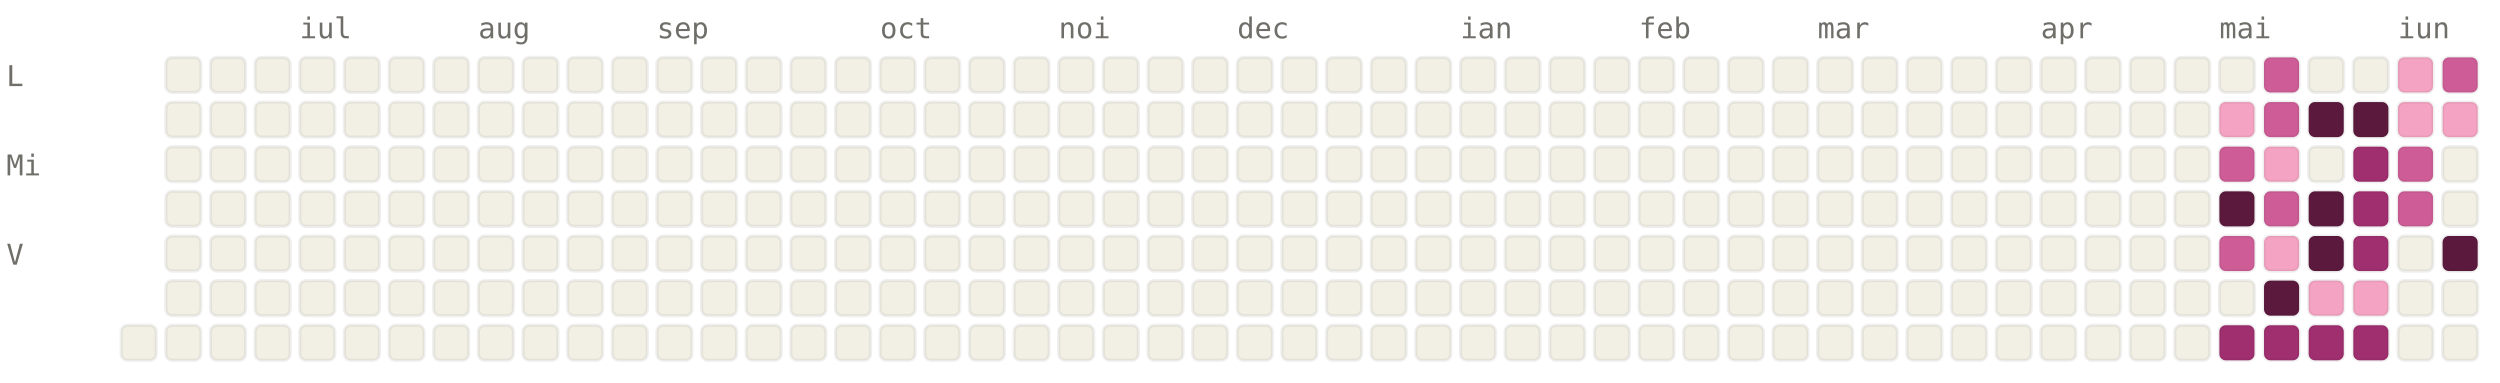
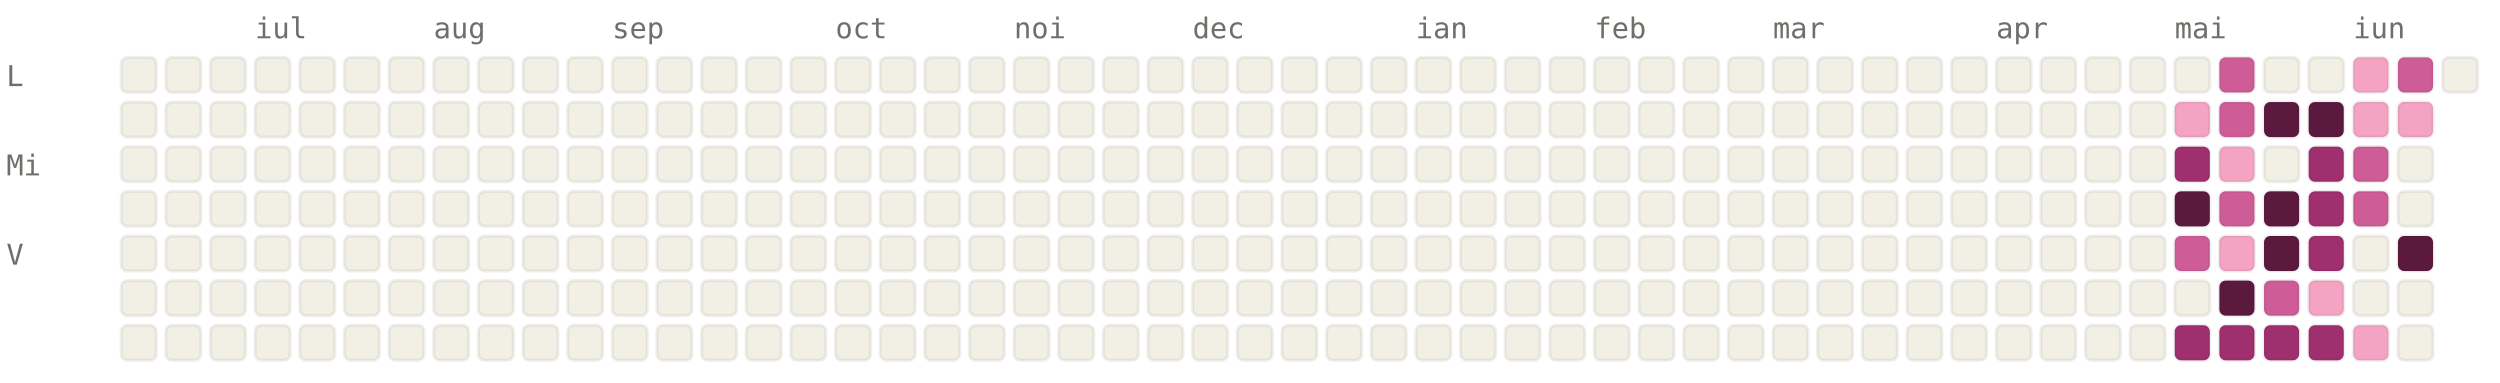
<svg xmlns="http://www.w3.org/2000/svg" viewBox="0 0 784 120" width="784" height="120" font-family="ui-monospace, SFMono-Regular, Menlo, monospace" font-size="9">
  <style>.l0{fill:#F2F0E5;stroke:rgba(0,0,0,0.06)}.l1{fill:#F4A4C2;stroke:rgba(0,0,0,0.06)}.l2{fill:#CE5D97;stroke:rgba(0,0,0,0.06)}.l3{fill:#A02F6F;stroke:rgba(0,0,0,0.06)}.l4{fill:#5C193E;stroke:rgba(0,0,0,0.06)}.lbl{fill:#6F6E69}@media (prefers-color-scheme: dark){.l0{fill:#1C1B1A;stroke:rgba(255,255,255,0.04)}.l1{fill:#451033;stroke:rgba(255,255,255,0.04)}.l2{fill:#751F4F;stroke:rgba(255,255,255,0.04)}.l3{fill:#CE5D97;stroke:rgba(255,255,255,0.04)}.l4{fill:#F4A4C2;stroke:rgba(255,255,255,0.04)}.lbl{fill:#878580}}</style>
-   <text x="94" y="12" class="lbl">iul</text>
-   <text x="150" y="12" class="lbl">aug</text>
-   <text x="206" y="12" class="lbl">sep</text>
-   <text x="276" y="12" class="lbl">oct</text>
-   <text x="332" y="12" class="lbl">noi</text>
-   <text x="388" y="12" class="lbl">dec</text>
-   <text x="458" y="12" class="lbl">ian</text>
-   <text x="514" y="12" class="lbl">feb</text>
-   <text x="570" y="12" class="lbl">mar</text>
-   <text x="640" y="12" class="lbl">apr</text>
-   <text x="696" y="12" class="lbl">mai</text>
-   <text x="752" y="12" class="lbl">iun</text>
+   <text x="80" y="12" class="lbl">iul</text>
+   <text x="136" y="12" class="lbl">aug</text>
+   <text x="192" y="12" class="lbl">sep</text>
+   <text x="262" y="12" class="lbl">oct</text>
+   <text x="318" y="12" class="lbl">noi</text>
+   <text x="374" y="12" class="lbl">dec</text>
+   <text x="444" y="12" class="lbl">ian</text>
+   <text x="500" y="12" class="lbl">feb</text>
+   <text x="556" y="12" class="lbl">mar</text>
+   <text x="626" y="12" class="lbl">apr</text>
+   <text x="682" y="12" class="lbl">mai</text>
+   <text x="738" y="12" class="lbl">iun</text>
  <text x="2" y="27" class="lbl">L</text>
  <text x="2" y="55" class="lbl">Mi</text>
  <text x="2" y="83" class="lbl">V</text>
+   <rect x="38" y="18" width="11" height="11" rx="2" ry="2" class="l0" />
+   <rect x="38" y="32" width="11" height="11" rx="2" ry="2" class="l0" />
+   <rect x="38" y="46" width="11" height="11" rx="2" ry="2" class="l0" />
+   <rect x="38" y="60" width="11" height="11" rx="2" ry="2" class="l0" />
+   <rect x="38" y="74" width="11" height="11" rx="2" ry="2" class="l0" />
+   <rect x="38" y="88" width="11" height="11" rx="2" ry="2" class="l0" />
  <rect x="38" y="102" width="11" height="11" rx="2" ry="2" class="l0" />
  <rect x="52" y="18" width="11" height="11" rx="2" ry="2" class="l0" />
  <rect x="52" y="32" width="11" height="11" rx="2" ry="2" class="l0" />
  <rect x="52" y="46" width="11" height="11" rx="2" ry="2" class="l0" />
  <rect x="52" y="60" width="11" height="11" rx="2" ry="2" class="l0" />
  <rect x="52" y="74" width="11" height="11" rx="2" ry="2" class="l0" />
  <rect x="52" y="88" width="11" height="11" rx="2" ry="2" class="l0" />
  <rect x="52" y="102" width="11" height="11" rx="2" ry="2" class="l0" />
  <rect x="66" y="18" width="11" height="11" rx="2" ry="2" class="l0" />
  <rect x="66" y="32" width="11" height="11" rx="2" ry="2" class="l0" />
  <rect x="66" y="46" width="11" height="11" rx="2" ry="2" class="l0" />
  <rect x="66" y="60" width="11" height="11" rx="2" ry="2" class="l0" />
  <rect x="66" y="74" width="11" height="11" rx="2" ry="2" class="l0" />
  <rect x="66" y="88" width="11" height="11" rx="2" ry="2" class="l0" />
  <rect x="66" y="102" width="11" height="11" rx="2" ry="2" class="l0" />
  <rect x="80" y="18" width="11" height="11" rx="2" ry="2" class="l0" />
  <rect x="80" y="32" width="11" height="11" rx="2" ry="2" class="l0" />
  <rect x="80" y="46" width="11" height="11" rx="2" ry="2" class="l0" />
  <rect x="80" y="60" width="11" height="11" rx="2" ry="2" class="l0" />
  <rect x="80" y="74" width="11" height="11" rx="2" ry="2" class="l0" />
  <rect x="80" y="88" width="11" height="11" rx="2" ry="2" class="l0" />
  <rect x="80" y="102" width="11" height="11" rx="2" ry="2" class="l0" />
  <rect x="94" y="18" width="11" height="11" rx="2" ry="2" class="l0" />
  <rect x="94" y="32" width="11" height="11" rx="2" ry="2" class="l0" />
  <rect x="94" y="46" width="11" height="11" rx="2" ry="2" class="l0" />
  <rect x="94" y="60" width="11" height="11" rx="2" ry="2" class="l0" />
  <rect x="94" y="74" width="11" height="11" rx="2" ry="2" class="l0" />
  <rect x="94" y="88" width="11" height="11" rx="2" ry="2" class="l0" />
  <rect x="94" y="102" width="11" height="11" rx="2" ry="2" class="l0" />
  <rect x="108" y="18" width="11" height="11" rx="2" ry="2" class="l0" />
  <rect x="108" y="32" width="11" height="11" rx="2" ry="2" class="l0" />
  <rect x="108" y="46" width="11" height="11" rx="2" ry="2" class="l0" />
  <rect x="108" y="60" width="11" height="11" rx="2" ry="2" class="l0" />
  <rect x="108" y="74" width="11" height="11" rx="2" ry="2" class="l0" />
  <rect x="108" y="88" width="11" height="11" rx="2" ry="2" class="l0" />
  <rect x="108" y="102" width="11" height="11" rx="2" ry="2" class="l0" />
  <rect x="122" y="18" width="11" height="11" rx="2" ry="2" class="l0" />
  <rect x="122" y="32" width="11" height="11" rx="2" ry="2" class="l0" />
  <rect x="122" y="46" width="11" height="11" rx="2" ry="2" class="l0" />
  <rect x="122" y="60" width="11" height="11" rx="2" ry="2" class="l0" />
  <rect x="122" y="74" width="11" height="11" rx="2" ry="2" class="l0" />
  <rect x="122" y="88" width="11" height="11" rx="2" ry="2" class="l0" />
  <rect x="122" y="102" width="11" height="11" rx="2" ry="2" class="l0" />
  <rect x="136" y="18" width="11" height="11" rx="2" ry="2" class="l0" />
  <rect x="136" y="32" width="11" height="11" rx="2" ry="2" class="l0" />
  <rect x="136" y="46" width="11" height="11" rx="2" ry="2" class="l0" />
  <rect x="136" y="60" width="11" height="11" rx="2" ry="2" class="l0" />
  <rect x="136" y="74" width="11" height="11" rx="2" ry="2" class="l0" />
  <rect x="136" y="88" width="11" height="11" rx="2" ry="2" class="l0" />
  <rect x="136" y="102" width="11" height="11" rx="2" ry="2" class="l0" />
  <rect x="150" y="18" width="11" height="11" rx="2" ry="2" class="l0" />
  <rect x="150" y="32" width="11" height="11" rx="2" ry="2" class="l0" />
  <rect x="150" y="46" width="11" height="11" rx="2" ry="2" class="l0" />
  <rect x="150" y="60" width="11" height="11" rx="2" ry="2" class="l0" />
  <rect x="150" y="74" width="11" height="11" rx="2" ry="2" class="l0" />
  <rect x="150" y="88" width="11" height="11" rx="2" ry="2" class="l0" />
  <rect x="150" y="102" width="11" height="11" rx="2" ry="2" class="l0" />
  <rect x="164" y="18" width="11" height="11" rx="2" ry="2" class="l0" />
  <rect x="164" y="32" width="11" height="11" rx="2" ry="2" class="l0" />
  <rect x="164" y="46" width="11" height="11" rx="2" ry="2" class="l0" />
  <rect x="164" y="60" width="11" height="11" rx="2" ry="2" class="l0" />
  <rect x="164" y="74" width="11" height="11" rx="2" ry="2" class="l0" />
  <rect x="164" y="88" width="11" height="11" rx="2" ry="2" class="l0" />
  <rect x="164" y="102" width="11" height="11" rx="2" ry="2" class="l0" />
  <rect x="178" y="18" width="11" height="11" rx="2" ry="2" class="l0" />
  <rect x="178" y="32" width="11" height="11" rx="2" ry="2" class="l0" />
  <rect x="178" y="46" width="11" height="11" rx="2" ry="2" class="l0" />
  <rect x="178" y="60" width="11" height="11" rx="2" ry="2" class="l0" />
  <rect x="178" y="74" width="11" height="11" rx="2" ry="2" class="l0" />
  <rect x="178" y="88" width="11" height="11" rx="2" ry="2" class="l0" />
  <rect x="178" y="102" width="11" height="11" rx="2" ry="2" class="l0" />
  <rect x="192" y="18" width="11" height="11" rx="2" ry="2" class="l0" />
  <rect x="192" y="32" width="11" height="11" rx="2" ry="2" class="l0" />
  <rect x="192" y="46" width="11" height="11" rx="2" ry="2" class="l0" />
  <rect x="192" y="60" width="11" height="11" rx="2" ry="2" class="l0" />
  <rect x="192" y="74" width="11" height="11" rx="2" ry="2" class="l0" />
  <rect x="192" y="88" width="11" height="11" rx="2" ry="2" class="l0" />
  <rect x="192" y="102" width="11" height="11" rx="2" ry="2" class="l0" />
  <rect x="206" y="18" width="11" height="11" rx="2" ry="2" class="l0" />
  <rect x="206" y="32" width="11" height="11" rx="2" ry="2" class="l0" />
  <rect x="206" y="46" width="11" height="11" rx="2" ry="2" class="l0" />
  <rect x="206" y="60" width="11" height="11" rx="2" ry="2" class="l0" />
  <rect x="206" y="74" width="11" height="11" rx="2" ry="2" class="l0" />
  <rect x="206" y="88" width="11" height="11" rx="2" ry="2" class="l0" />
  <rect x="206" y="102" width="11" height="11" rx="2" ry="2" class="l0" />
  <rect x="220" y="18" width="11" height="11" rx="2" ry="2" class="l0" />
  <rect x="220" y="32" width="11" height="11" rx="2" ry="2" class="l0" />
  <rect x="220" y="46" width="11" height="11" rx="2" ry="2" class="l0" />
  <rect x="220" y="60" width="11" height="11" rx="2" ry="2" class="l0" />
  <rect x="220" y="74" width="11" height="11" rx="2" ry="2" class="l0" />
  <rect x="220" y="88" width="11" height="11" rx="2" ry="2" class="l0" />
  <rect x="220" y="102" width="11" height="11" rx="2" ry="2" class="l0" />
  <rect x="234" y="18" width="11" height="11" rx="2" ry="2" class="l0" />
  <rect x="234" y="32" width="11" height="11" rx="2" ry="2" class="l0" />
  <rect x="234" y="46" width="11" height="11" rx="2" ry="2" class="l0" />
  <rect x="234" y="60" width="11" height="11" rx="2" ry="2" class="l0" />
  <rect x="234" y="74" width="11" height="11" rx="2" ry="2" class="l0" />
  <rect x="234" y="88" width="11" height="11" rx="2" ry="2" class="l0" />
  <rect x="234" y="102" width="11" height="11" rx="2" ry="2" class="l0" />
  <rect x="248" y="18" width="11" height="11" rx="2" ry="2" class="l0" />
  <rect x="248" y="32" width="11" height="11" rx="2" ry="2" class="l0" />
  <rect x="248" y="46" width="11" height="11" rx="2" ry="2" class="l0" />
  <rect x="248" y="60" width="11" height="11" rx="2" ry="2" class="l0" />
  <rect x="248" y="74" width="11" height="11" rx="2" ry="2" class="l0" />
  <rect x="248" y="88" width="11" height="11" rx="2" ry="2" class="l0" />
  <rect x="248" y="102" width="11" height="11" rx="2" ry="2" class="l0" />
  <rect x="262" y="18" width="11" height="11" rx="2" ry="2" class="l0" />
  <rect x="262" y="32" width="11" height="11" rx="2" ry="2" class="l0" />
  <rect x="262" y="46" width="11" height="11" rx="2" ry="2" class="l0" />
  <rect x="262" y="60" width="11" height="11" rx="2" ry="2" class="l0" />
  <rect x="262" y="74" width="11" height="11" rx="2" ry="2" class="l0" />
  <rect x="262" y="88" width="11" height="11" rx="2" ry="2" class="l0" />
  <rect x="262" y="102" width="11" height="11" rx="2" ry="2" class="l0" />
  <rect x="276" y="18" width="11" height="11" rx="2" ry="2" class="l0" />
  <rect x="276" y="32" width="11" height="11" rx="2" ry="2" class="l0" />
  <rect x="276" y="46" width="11" height="11" rx="2" ry="2" class="l0" />
  <rect x="276" y="60" width="11" height="11" rx="2" ry="2" class="l0" />
  <rect x="276" y="74" width="11" height="11" rx="2" ry="2" class="l0" />
  <rect x="276" y="88" width="11" height="11" rx="2" ry="2" class="l0" />
  <rect x="276" y="102" width="11" height="11" rx="2" ry="2" class="l0" />
  <rect x="290" y="18" width="11" height="11" rx="2" ry="2" class="l0" />
  <rect x="290" y="32" width="11" height="11" rx="2" ry="2" class="l0" />
  <rect x="290" y="46" width="11" height="11" rx="2" ry="2" class="l0" />
  <rect x="290" y="60" width="11" height="11" rx="2" ry="2" class="l0" />
  <rect x="290" y="74" width="11" height="11" rx="2" ry="2" class="l0" />
  <rect x="290" y="88" width="11" height="11" rx="2" ry="2" class="l0" />
  <rect x="290" y="102" width="11" height="11" rx="2" ry="2" class="l0" />
  <rect x="304" y="18" width="11" height="11" rx="2" ry="2" class="l0" />
  <rect x="304" y="32" width="11" height="11" rx="2" ry="2" class="l0" />
  <rect x="304" y="46" width="11" height="11" rx="2" ry="2" class="l0" />
  <rect x="304" y="60" width="11" height="11" rx="2" ry="2" class="l0" />
  <rect x="304" y="74" width="11" height="11" rx="2" ry="2" class="l0" />
  <rect x="304" y="88" width="11" height="11" rx="2" ry="2" class="l0" />
  <rect x="304" y="102" width="11" height="11" rx="2" ry="2" class="l0" />
  <rect x="318" y="18" width="11" height="11" rx="2" ry="2" class="l0" />
  <rect x="318" y="32" width="11" height="11" rx="2" ry="2" class="l0" />
  <rect x="318" y="46" width="11" height="11" rx="2" ry="2" class="l0" />
  <rect x="318" y="60" width="11" height="11" rx="2" ry="2" class="l0" />
  <rect x="318" y="74" width="11" height="11" rx="2" ry="2" class="l0" />
  <rect x="318" y="88" width="11" height="11" rx="2" ry="2" class="l0" />
  <rect x="318" y="102" width="11" height="11" rx="2" ry="2" class="l0" />
  <rect x="332" y="18" width="11" height="11" rx="2" ry="2" class="l0" />
  <rect x="332" y="32" width="11" height="11" rx="2" ry="2" class="l0" />
  <rect x="332" y="46" width="11" height="11" rx="2" ry="2" class="l0" />
  <rect x="332" y="60" width="11" height="11" rx="2" ry="2" class="l0" />
  <rect x="332" y="74" width="11" height="11" rx="2" ry="2" class="l0" />
  <rect x="332" y="88" width="11" height="11" rx="2" ry="2" class="l0" />
  <rect x="332" y="102" width="11" height="11" rx="2" ry="2" class="l0" />
  <rect x="346" y="18" width="11" height="11" rx="2" ry="2" class="l0" />
  <rect x="346" y="32" width="11" height="11" rx="2" ry="2" class="l0" />
  <rect x="346" y="46" width="11" height="11" rx="2" ry="2" class="l0" />
  <rect x="346" y="60" width="11" height="11" rx="2" ry="2" class="l0" />
  <rect x="346" y="74" width="11" height="11" rx="2" ry="2" class="l0" />
  <rect x="346" y="88" width="11" height="11" rx="2" ry="2" class="l0" />
  <rect x="346" y="102" width="11" height="11" rx="2" ry="2" class="l0" />
  <rect x="360" y="18" width="11" height="11" rx="2" ry="2" class="l0" />
  <rect x="360" y="32" width="11" height="11" rx="2" ry="2" class="l0" />
  <rect x="360" y="46" width="11" height="11" rx="2" ry="2" class="l0" />
  <rect x="360" y="60" width="11" height="11" rx="2" ry="2" class="l0" />
  <rect x="360" y="74" width="11" height="11" rx="2" ry="2" class="l0" />
  <rect x="360" y="88" width="11" height="11" rx="2" ry="2" class="l0" />
  <rect x="360" y="102" width="11" height="11" rx="2" ry="2" class="l0" />
  <rect x="374" y="18" width="11" height="11" rx="2" ry="2" class="l0" />
  <rect x="374" y="32" width="11" height="11" rx="2" ry="2" class="l0" />
  <rect x="374" y="46" width="11" height="11" rx="2" ry="2" class="l0" />
  <rect x="374" y="60" width="11" height="11" rx="2" ry="2" class="l0" />
  <rect x="374" y="74" width="11" height="11" rx="2" ry="2" class="l0" />
  <rect x="374" y="88" width="11" height="11" rx="2" ry="2" class="l0" />
  <rect x="374" y="102" width="11" height="11" rx="2" ry="2" class="l0" />
  <rect x="388" y="18" width="11" height="11" rx="2" ry="2" class="l0" />
  <rect x="388" y="32" width="11" height="11" rx="2" ry="2" class="l0" />
  <rect x="388" y="46" width="11" height="11" rx="2" ry="2" class="l0" />
  <rect x="388" y="60" width="11" height="11" rx="2" ry="2" class="l0" />
  <rect x="388" y="74" width="11" height="11" rx="2" ry="2" class="l0" />
  <rect x="388" y="88" width="11" height="11" rx="2" ry="2" class="l0" />
  <rect x="388" y="102" width="11" height="11" rx="2" ry="2" class="l0" />
  <rect x="402" y="18" width="11" height="11" rx="2" ry="2" class="l0" />
  <rect x="402" y="32" width="11" height="11" rx="2" ry="2" class="l0" />
  <rect x="402" y="46" width="11" height="11" rx="2" ry="2" class="l0" />
  <rect x="402" y="60" width="11" height="11" rx="2" ry="2" class="l0" />
  <rect x="402" y="74" width="11" height="11" rx="2" ry="2" class="l0" />
  <rect x="402" y="88" width="11" height="11" rx="2" ry="2" class="l0" />
  <rect x="402" y="102" width="11" height="11" rx="2" ry="2" class="l0" />
  <rect x="416" y="18" width="11" height="11" rx="2" ry="2" class="l0" />
  <rect x="416" y="32" width="11" height="11" rx="2" ry="2" class="l0" />
  <rect x="416" y="46" width="11" height="11" rx="2" ry="2" class="l0" />
  <rect x="416" y="60" width="11" height="11" rx="2" ry="2" class="l0" />
  <rect x="416" y="74" width="11" height="11" rx="2" ry="2" class="l0" />
  <rect x="416" y="88" width="11" height="11" rx="2" ry="2" class="l0" />
  <rect x="416" y="102" width="11" height="11" rx="2" ry="2" class="l0" />
  <rect x="430" y="18" width="11" height="11" rx="2" ry="2" class="l0" />
  <rect x="430" y="32" width="11" height="11" rx="2" ry="2" class="l0" />
  <rect x="430" y="46" width="11" height="11" rx="2" ry="2" class="l0" />
  <rect x="430" y="60" width="11" height="11" rx="2" ry="2" class="l0" />
  <rect x="430" y="74" width="11" height="11" rx="2" ry="2" class="l0" />
  <rect x="430" y="88" width="11" height="11" rx="2" ry="2" class="l0" />
  <rect x="430" y="102" width="11" height="11" rx="2" ry="2" class="l0" />
  <rect x="444" y="18" width="11" height="11" rx="2" ry="2" class="l0" />
  <rect x="444" y="32" width="11" height="11" rx="2" ry="2" class="l0" />
  <rect x="444" y="46" width="11" height="11" rx="2" ry="2" class="l0" />
  <rect x="444" y="60" width="11" height="11" rx="2" ry="2" class="l0" />
  <rect x="444" y="74" width="11" height="11" rx="2" ry="2" class="l0" />
  <rect x="444" y="88" width="11" height="11" rx="2" ry="2" class="l0" />
  <rect x="444" y="102" width="11" height="11" rx="2" ry="2" class="l0" />
  <rect x="458" y="18" width="11" height="11" rx="2" ry="2" class="l0" />
  <rect x="458" y="32" width="11" height="11" rx="2" ry="2" class="l0" />
  <rect x="458" y="46" width="11" height="11" rx="2" ry="2" class="l0" />
  <rect x="458" y="60" width="11" height="11" rx="2" ry="2" class="l0" />
  <rect x="458" y="74" width="11" height="11" rx="2" ry="2" class="l0" />
  <rect x="458" y="88" width="11" height="11" rx="2" ry="2" class="l0" />
  <rect x="458" y="102" width="11" height="11" rx="2" ry="2" class="l0" />
  <rect x="472" y="18" width="11" height="11" rx="2" ry="2" class="l0" />
  <rect x="472" y="32" width="11" height="11" rx="2" ry="2" class="l0" />
  <rect x="472" y="46" width="11" height="11" rx="2" ry="2" class="l0" />
  <rect x="472" y="60" width="11" height="11" rx="2" ry="2" class="l0" />
  <rect x="472" y="74" width="11" height="11" rx="2" ry="2" class="l0" />
  <rect x="472" y="88" width="11" height="11" rx="2" ry="2" class="l0" />
  <rect x="472" y="102" width="11" height="11" rx="2" ry="2" class="l0" />
  <rect x="486" y="18" width="11" height="11" rx="2" ry="2" class="l0" />
  <rect x="486" y="32" width="11" height="11" rx="2" ry="2" class="l0" />
  <rect x="486" y="46" width="11" height="11" rx="2" ry="2" class="l0" />
  <rect x="486" y="60" width="11" height="11" rx="2" ry="2" class="l0" />
  <rect x="486" y="74" width="11" height="11" rx="2" ry="2" class="l0" />
  <rect x="486" y="88" width="11" height="11" rx="2" ry="2" class="l0" />
  <rect x="486" y="102" width="11" height="11" rx="2" ry="2" class="l0" />
  <rect x="500" y="18" width="11" height="11" rx="2" ry="2" class="l0" />
  <rect x="500" y="32" width="11" height="11" rx="2" ry="2" class="l0" />
  <rect x="500" y="46" width="11" height="11" rx="2" ry="2" class="l0" />
  <rect x="500" y="60" width="11" height="11" rx="2" ry="2" class="l0" />
  <rect x="500" y="74" width="11" height="11" rx="2" ry="2" class="l0" />
  <rect x="500" y="88" width="11" height="11" rx="2" ry="2" class="l0" />
  <rect x="500" y="102" width="11" height="11" rx="2" ry="2" class="l0" />
  <rect x="514" y="18" width="11" height="11" rx="2" ry="2" class="l0" />
  <rect x="514" y="32" width="11" height="11" rx="2" ry="2" class="l0" />
  <rect x="514" y="46" width="11" height="11" rx="2" ry="2" class="l0" />
  <rect x="514" y="60" width="11" height="11" rx="2" ry="2" class="l0" />
  <rect x="514" y="74" width="11" height="11" rx="2" ry="2" class="l0" />
  <rect x="514" y="88" width="11" height="11" rx="2" ry="2" class="l0" />
  <rect x="514" y="102" width="11" height="11" rx="2" ry="2" class="l0" />
  <rect x="528" y="18" width="11" height="11" rx="2" ry="2" class="l0" />
  <rect x="528" y="32" width="11" height="11" rx="2" ry="2" class="l0" />
  <rect x="528" y="46" width="11" height="11" rx="2" ry="2" class="l0" />
  <rect x="528" y="60" width="11" height="11" rx="2" ry="2" class="l0" />
  <rect x="528" y="74" width="11" height="11" rx="2" ry="2" class="l0" />
  <rect x="528" y="88" width="11" height="11" rx="2" ry="2" class="l0" />
  <rect x="528" y="102" width="11" height="11" rx="2" ry="2" class="l0" />
  <rect x="542" y="18" width="11" height="11" rx="2" ry="2" class="l0" />
  <rect x="542" y="32" width="11" height="11" rx="2" ry="2" class="l0" />
  <rect x="542" y="46" width="11" height="11" rx="2" ry="2" class="l0" />
  <rect x="542" y="60" width="11" height="11" rx="2" ry="2" class="l0" />
  <rect x="542" y="74" width="11" height="11" rx="2" ry="2" class="l0" />
  <rect x="542" y="88" width="11" height="11" rx="2" ry="2" class="l0" />
  <rect x="542" y="102" width="11" height="11" rx="2" ry="2" class="l0" />
  <rect x="556" y="18" width="11" height="11" rx="2" ry="2" class="l0" />
  <rect x="556" y="32" width="11" height="11" rx="2" ry="2" class="l0" />
  <rect x="556" y="46" width="11" height="11" rx="2" ry="2" class="l0" />
  <rect x="556" y="60" width="11" height="11" rx="2" ry="2" class="l0" />
  <rect x="556" y="74" width="11" height="11" rx="2" ry="2" class="l0" />
  <rect x="556" y="88" width="11" height="11" rx="2" ry="2" class="l0" />
  <rect x="556" y="102" width="11" height="11" rx="2" ry="2" class="l0" />
  <rect x="570" y="18" width="11" height="11" rx="2" ry="2" class="l0" />
  <rect x="570" y="32" width="11" height="11" rx="2" ry="2" class="l0" />
  <rect x="570" y="46" width="11" height="11" rx="2" ry="2" class="l0" />
  <rect x="570" y="60" width="11" height="11" rx="2" ry="2" class="l0" />
  <rect x="570" y="74" width="11" height="11" rx="2" ry="2" class="l0" />
  <rect x="570" y="88" width="11" height="11" rx="2" ry="2" class="l0" />
  <rect x="570" y="102" width="11" height="11" rx="2" ry="2" class="l0" />
  <rect x="584" y="18" width="11" height="11" rx="2" ry="2" class="l0" />
  <rect x="584" y="32" width="11" height="11" rx="2" ry="2" class="l0" />
  <rect x="584" y="46" width="11" height="11" rx="2" ry="2" class="l0" />
  <rect x="584" y="60" width="11" height="11" rx="2" ry="2" class="l0" />
  <rect x="584" y="74" width="11" height="11" rx="2" ry="2" class="l0" />
  <rect x="584" y="88" width="11" height="11" rx="2" ry="2" class="l0" />
  <rect x="584" y="102" width="11" height="11" rx="2" ry="2" class="l0" />
  <rect x="598" y="18" width="11" height="11" rx="2" ry="2" class="l0" />
  <rect x="598" y="32" width="11" height="11" rx="2" ry="2" class="l0" />
  <rect x="598" y="46" width="11" height="11" rx="2" ry="2" class="l0" />
  <rect x="598" y="60" width="11" height="11" rx="2" ry="2" class="l0" />
  <rect x="598" y="74" width="11" height="11" rx="2" ry="2" class="l0" />
  <rect x="598" y="88" width="11" height="11" rx="2" ry="2" class="l0" />
  <rect x="598" y="102" width="11" height="11" rx="2" ry="2" class="l0" />
  <rect x="612" y="18" width="11" height="11" rx="2" ry="2" class="l0" />
  <rect x="612" y="32" width="11" height="11" rx="2" ry="2" class="l0" />
  <rect x="612" y="46" width="11" height="11" rx="2" ry="2" class="l0" />
  <rect x="612" y="60" width="11" height="11" rx="2" ry="2" class="l0" />
  <rect x="612" y="74" width="11" height="11" rx="2" ry="2" class="l0" />
  <rect x="612" y="88" width="11" height="11" rx="2" ry="2" class="l0" />
  <rect x="612" y="102" width="11" height="11" rx="2" ry="2" class="l0" />
  <rect x="626" y="18" width="11" height="11" rx="2" ry="2" class="l0" />
  <rect x="626" y="32" width="11" height="11" rx="2" ry="2" class="l0" />
  <rect x="626" y="46" width="11" height="11" rx="2" ry="2" class="l0" />
  <rect x="626" y="60" width="11" height="11" rx="2" ry="2" class="l0" />
  <rect x="626" y="74" width="11" height="11" rx="2" ry="2" class="l0" />
  <rect x="626" y="88" width="11" height="11" rx="2" ry="2" class="l0" />
  <rect x="626" y="102" width="11" height="11" rx="2" ry="2" class="l0" />
  <rect x="640" y="18" width="11" height="11" rx="2" ry="2" class="l0" />
  <rect x="640" y="32" width="11" height="11" rx="2" ry="2" class="l0" />
  <rect x="640" y="46" width="11" height="11" rx="2" ry="2" class="l0" />
  <rect x="640" y="60" width="11" height="11" rx="2" ry="2" class="l0" />
  <rect x="640" y="74" width="11" height="11" rx="2" ry="2" class="l0" />
  <rect x="640" y="88" width="11" height="11" rx="2" ry="2" class="l0" />
  <rect x="640" y="102" width="11" height="11" rx="2" ry="2" class="l0" />
  <rect x="654" y="18" width="11" height="11" rx="2" ry="2" class="l0" />
  <rect x="654" y="32" width="11" height="11" rx="2" ry="2" class="l0" />
  <rect x="654" y="46" width="11" height="11" rx="2" ry="2" class="l0" />
  <rect x="654" y="60" width="11" height="11" rx="2" ry="2" class="l0" />
  <rect x="654" y="74" width="11" height="11" rx="2" ry="2" class="l0" />
  <rect x="654" y="88" width="11" height="11" rx="2" ry="2" class="l0" />
  <rect x="654" y="102" width="11" height="11" rx="2" ry="2" class="l0" />
  <rect x="668" y="18" width="11" height="11" rx="2" ry="2" class="l0" />
  <rect x="668" y="32" width="11" height="11" rx="2" ry="2" class="l0" />
  <rect x="668" y="46" width="11" height="11" rx="2" ry="2" class="l0" />
  <rect x="668" y="60" width="11" height="11" rx="2" ry="2" class="l0" />
  <rect x="668" y="74" width="11" height="11" rx="2" ry="2" class="l0" />
  <rect x="668" y="88" width="11" height="11" rx="2" ry="2" class="l0" />
  <rect x="668" y="102" width="11" height="11" rx="2" ry="2" class="l0" />
  <rect x="682" y="18" width="11" height="11" rx="2" ry="2" class="l0" />
-   <rect x="682" y="32" width="11" height="11" rx="2" ry="2" class="l0" />
-   <rect x="682" y="46" width="11" height="11" rx="2" ry="2" class="l0" />
-   <rect x="682" y="60" width="11" height="11" rx="2" ry="2" class="l0" />
-   <rect x="682" y="74" width="11" height="11" rx="2" ry="2" class="l0" />
+   <rect x="682" y="32" width="11" height="11" rx="2" ry="2" class="l1" />
+   <rect x="682" y="46" width="11" height="11" rx="2" ry="2" class="l3" />
+   <rect x="682" y="60" width="11" height="11" rx="2" ry="2" class="l4" />
+   <rect x="682" y="74" width="11" height="11" rx="2" ry="2" class="l2" />
  <rect x="682" y="88" width="11" height="11" rx="2" ry="2" class="l0" />
-   <rect x="682" y="102" width="11" height="11" rx="2" ry="2" class="l0" />
-   <rect x="696" y="18" width="11" height="11" rx="2" ry="2" class="l0" />
-   <rect x="696" y="32" width="11" height="11" rx="2" ry="2" class="l1" />
-   <rect x="696" y="46" width="11" height="11" rx="2" ry="2" class="l2" />
-   <rect x="696" y="60" width="11" height="11" rx="2" ry="2" class="l4" />
-   <rect x="696" y="74" width="11" height="11" rx="2" ry="2" class="l2" />
-   <rect x="696" y="88" width="11" height="11" rx="2" ry="2" class="l0" />
+   <rect x="682" y="102" width="11" height="11" rx="2" ry="2" class="l3" />
+   <rect x="696" y="18" width="11" height="11" rx="2" ry="2" class="l2" />
+   <rect x="696" y="32" width="11" height="11" rx="2" ry="2" class="l2" />
+   <rect x="696" y="46" width="11" height="11" rx="2" ry="2" class="l1" />
+   <rect x="696" y="60" width="11" height="11" rx="2" ry="2" class="l2" />
+   <rect x="696" y="74" width="11" height="11" rx="2" ry="2" class="l1" />
+   <rect x="696" y="88" width="11" height="11" rx="2" ry="2" class="l4" />
  <rect x="696" y="102" width="11" height="11" rx="2" ry="2" class="l3" />
-   <rect x="710" y="18" width="11" height="11" rx="2" ry="2" class="l2" />
-   <rect x="710" y="32" width="11" height="11" rx="2" ry="2" class="l2" />
-   <rect x="710" y="46" width="11" height="11" rx="2" ry="2" class="l1" />
-   <rect x="710" y="60" width="11" height="11" rx="2" ry="2" class="l2" />
-   <rect x="710" y="74" width="11" height="11" rx="2" ry="2" class="l1" />
-   <rect x="710" y="88" width="11" height="11" rx="2" ry="2" class="l4" />
+   <rect x="710" y="18" width="11" height="11" rx="2" ry="2" class="l0" />
+   <rect x="710" y="32" width="11" height="11" rx="2" ry="2" class="l4" />
+   <rect x="710" y="46" width="11" height="11" rx="2" ry="2" class="l0" />
+   <rect x="710" y="60" width="11" height="11" rx="2" ry="2" class="l4" />
+   <rect x="710" y="74" width="11" height="11" rx="2" ry="2" class="l4" />
+   <rect x="710" y="88" width="11" height="11" rx="2" ry="2" class="l2" />
  <rect x="710" y="102" width="11" height="11" rx="2" ry="2" class="l3" />
  <rect x="724" y="18" width="11" height="11" rx="2" ry="2" class="l0" />
  <rect x="724" y="32" width="11" height="11" rx="2" ry="2" class="l4" />
-   <rect x="724" y="46" width="11" height="11" rx="2" ry="2" class="l0" />
-   <rect x="724" y="60" width="11" height="11" rx="2" ry="2" class="l4" />
-   <rect x="724" y="74" width="11" height="11" rx="2" ry="2" class="l4" />
+   <rect x="724" y="46" width="11" height="11" rx="2" ry="2" class="l3" />
+   <rect x="724" y="60" width="11" height="11" rx="2" ry="2" class="l3" />
+   <rect x="724" y="74" width="11" height="11" rx="2" ry="2" class="l3" />
  <rect x="724" y="88" width="11" height="11" rx="2" ry="2" class="l1" />
  <rect x="724" y="102" width="11" height="11" rx="2" ry="2" class="l3" />
-   <rect x="738" y="18" width="11" height="11" rx="2" ry="2" class="l0" />
-   <rect x="738" y="32" width="11" height="11" rx="2" ry="2" class="l4" />
-   <rect x="738" y="46" width="11" height="11" rx="2" ry="2" class="l3" />
-   <rect x="738" y="60" width="11" height="11" rx="2" ry="2" class="l3" />
-   <rect x="738" y="74" width="11" height="11" rx="2" ry="2" class="l3" />
-   <rect x="738" y="88" width="11" height="11" rx="2" ry="2" class="l1" />
-   <rect x="738" y="102" width="11" height="11" rx="2" ry="2" class="l3" />
-   <rect x="752" y="18" width="11" height="11" rx="2" ry="2" class="l1" />
+   <rect x="738" y="18" width="11" height="11" rx="2" ry="2" class="l1" />
+   <rect x="738" y="32" width="11" height="11" rx="2" ry="2" class="l1" />
+   <rect x="738" y="46" width="11" height="11" rx="2" ry="2" class="l2" />
+   <rect x="738" y="60" width="11" height="11" rx="2" ry="2" class="l2" />
+   <rect x="738" y="74" width="11" height="11" rx="2" ry="2" class="l0" />
+   <rect x="738" y="88" width="11" height="11" rx="2" ry="2" class="l0" />
+   <rect x="738" y="102" width="11" height="11" rx="2" ry="2" class="l1" />
+   <rect x="752" y="18" width="11" height="11" rx="2" ry="2" class="l2" />
  <rect x="752" y="32" width="11" height="11" rx="2" ry="2" class="l1" />
-   <rect x="752" y="46" width="11" height="11" rx="2" ry="2" class="l2" />
-   <rect x="752" y="60" width="11" height="11" rx="2" ry="2" class="l2" />
-   <rect x="752" y="74" width="11" height="11" rx="2" ry="2" class="l0" />
+   <rect x="752" y="46" width="11" height="11" rx="2" ry="2" class="l0" />
+   <rect x="752" y="60" width="11" height="11" rx="2" ry="2" class="l0" />
+   <rect x="752" y="74" width="11" height="11" rx="2" ry="2" class="l4" />
  <rect x="752" y="88" width="11" height="11" rx="2" ry="2" class="l0" />
  <rect x="752" y="102" width="11" height="11" rx="2" ry="2" class="l0" />
-   <rect x="766" y="18" width="11" height="11" rx="2" ry="2" class="l2" />
-   <rect x="766" y="32" width="11" height="11" rx="2" ry="2" class="l1" />
-   <rect x="766" y="46" width="11" height="11" rx="2" ry="2" class="l0" />
-   <rect x="766" y="60" width="11" height="11" rx="2" ry="2" class="l0" />
-   <rect x="766" y="74" width="11" height="11" rx="2" ry="2" class="l4" />
-   <rect x="766" y="88" width="11" height="11" rx="2" ry="2" class="l0" />
-   <rect x="766" y="102" width="11" height="11" rx="2" ry="2" class="l0" />
+   <rect x="766" y="18" width="11" height="11" rx="2" ry="2" class="l0" />
</svg>
